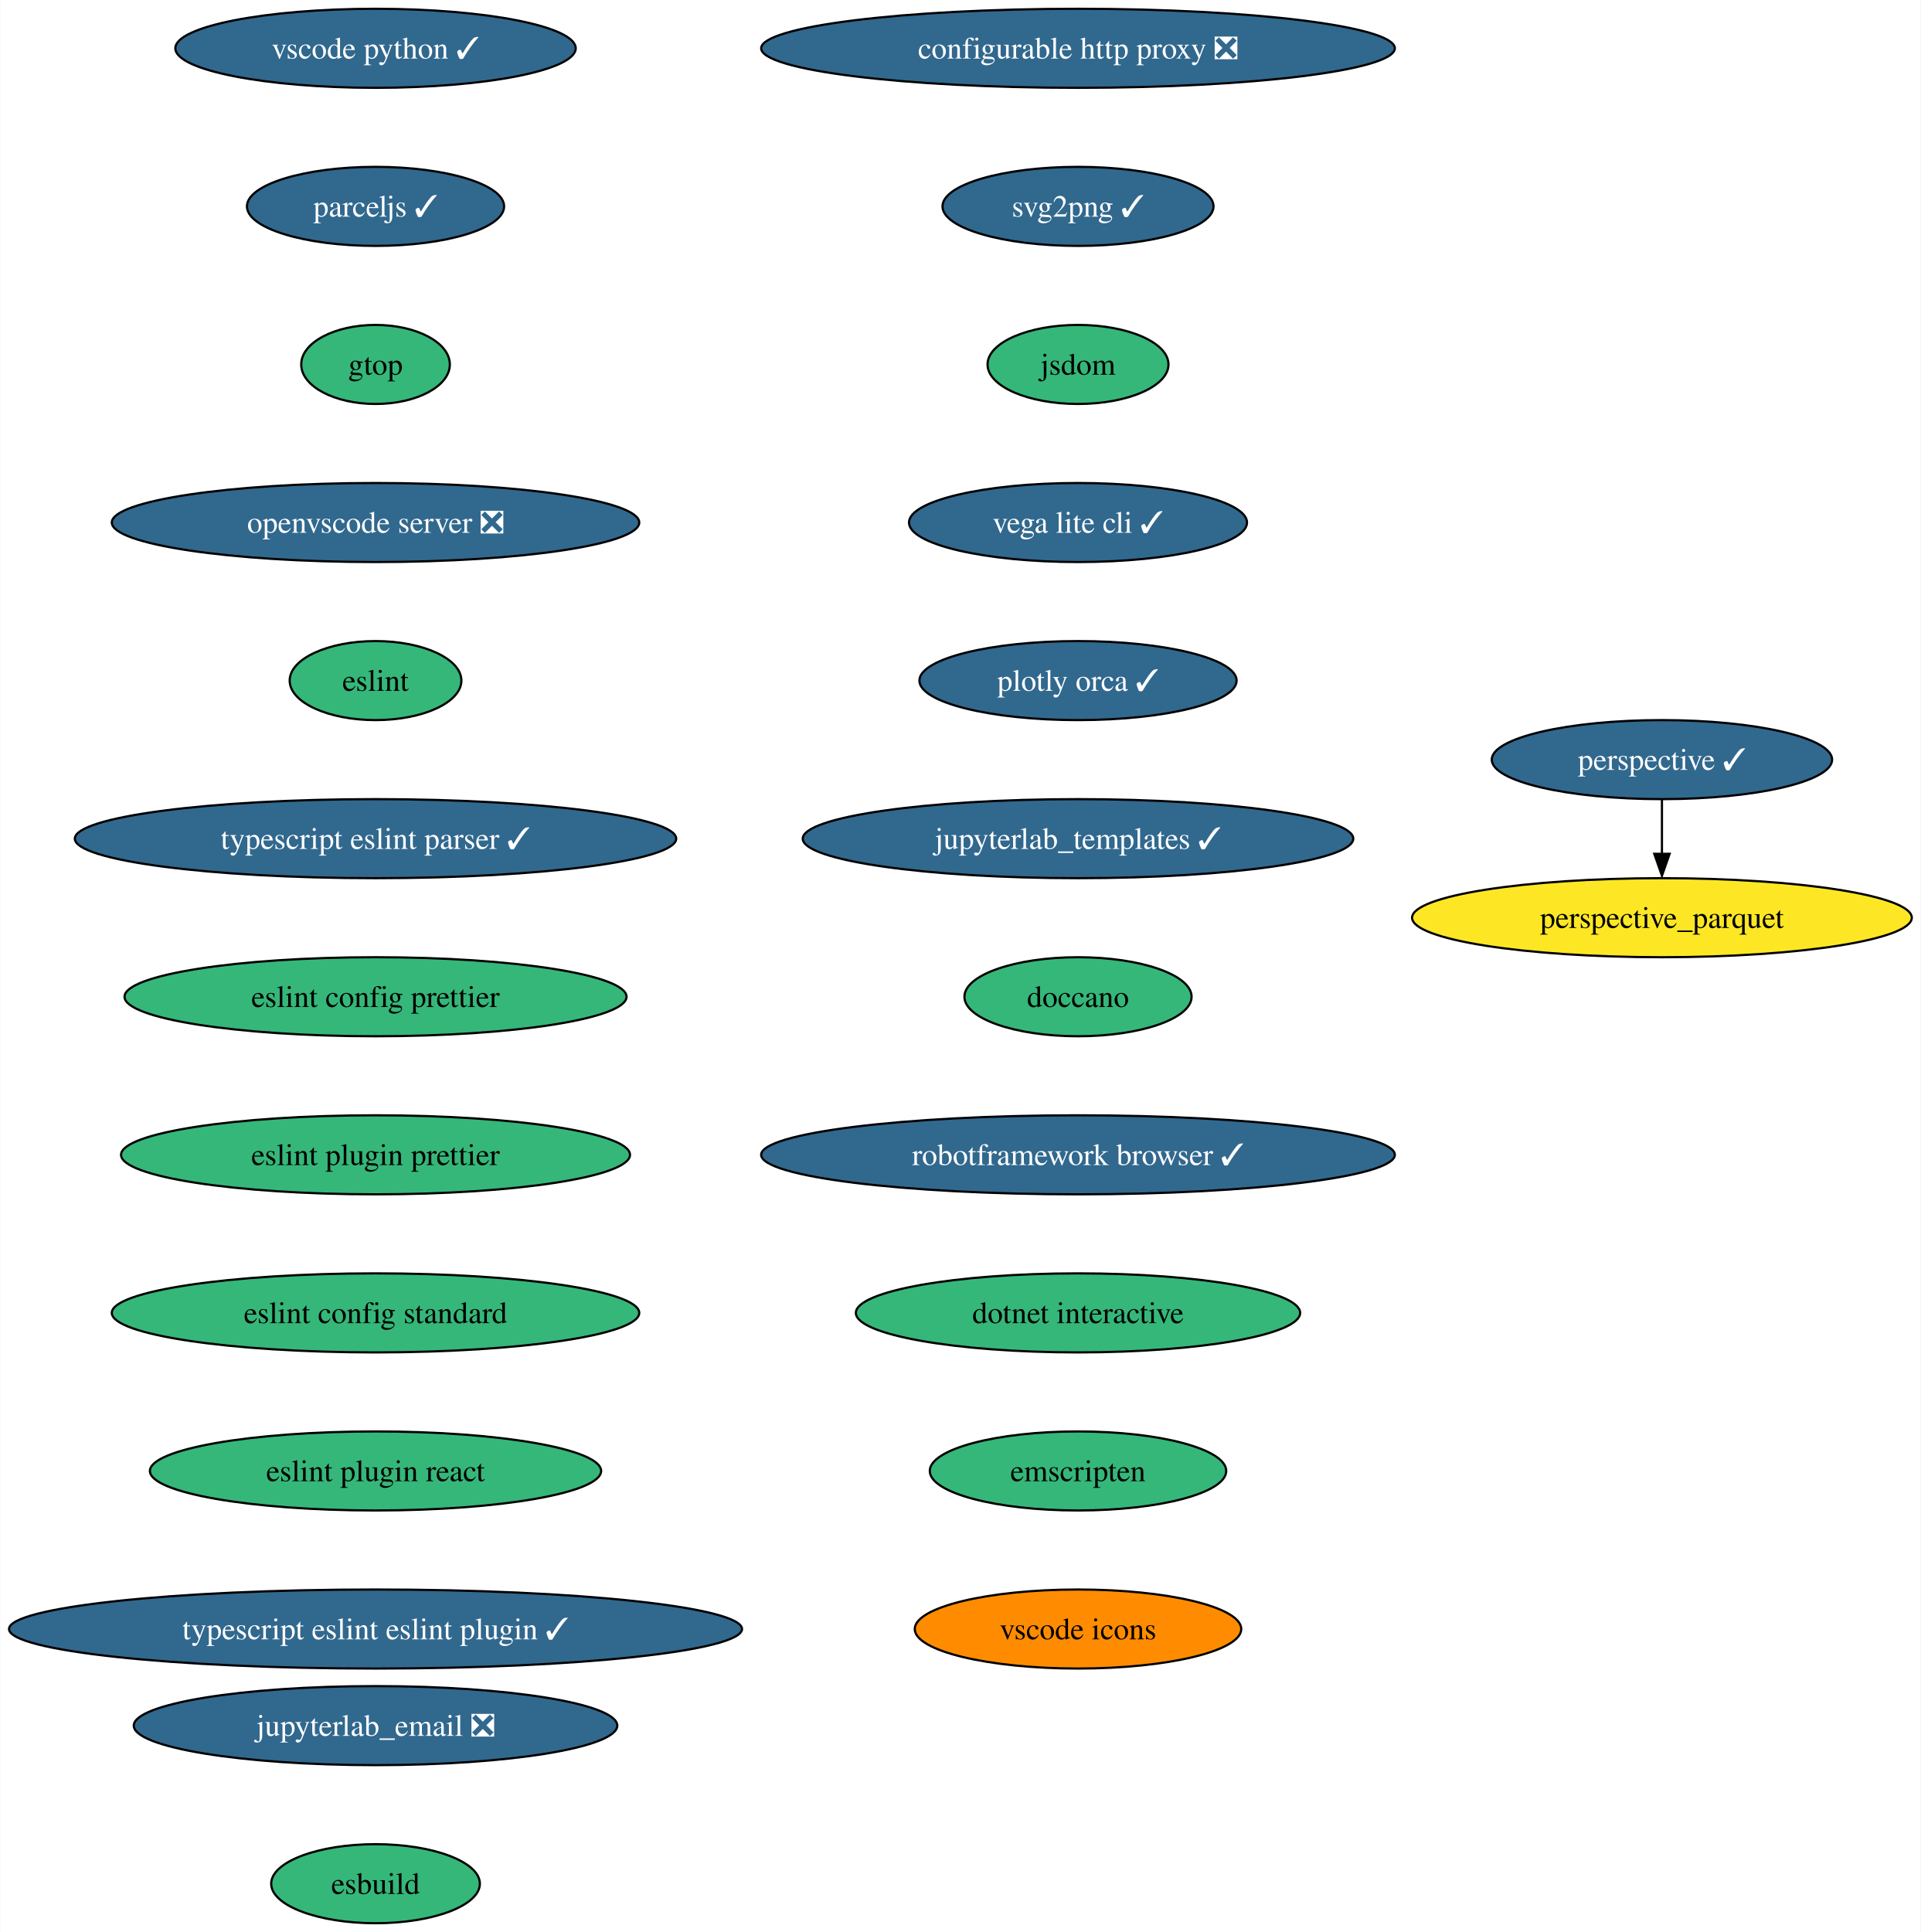
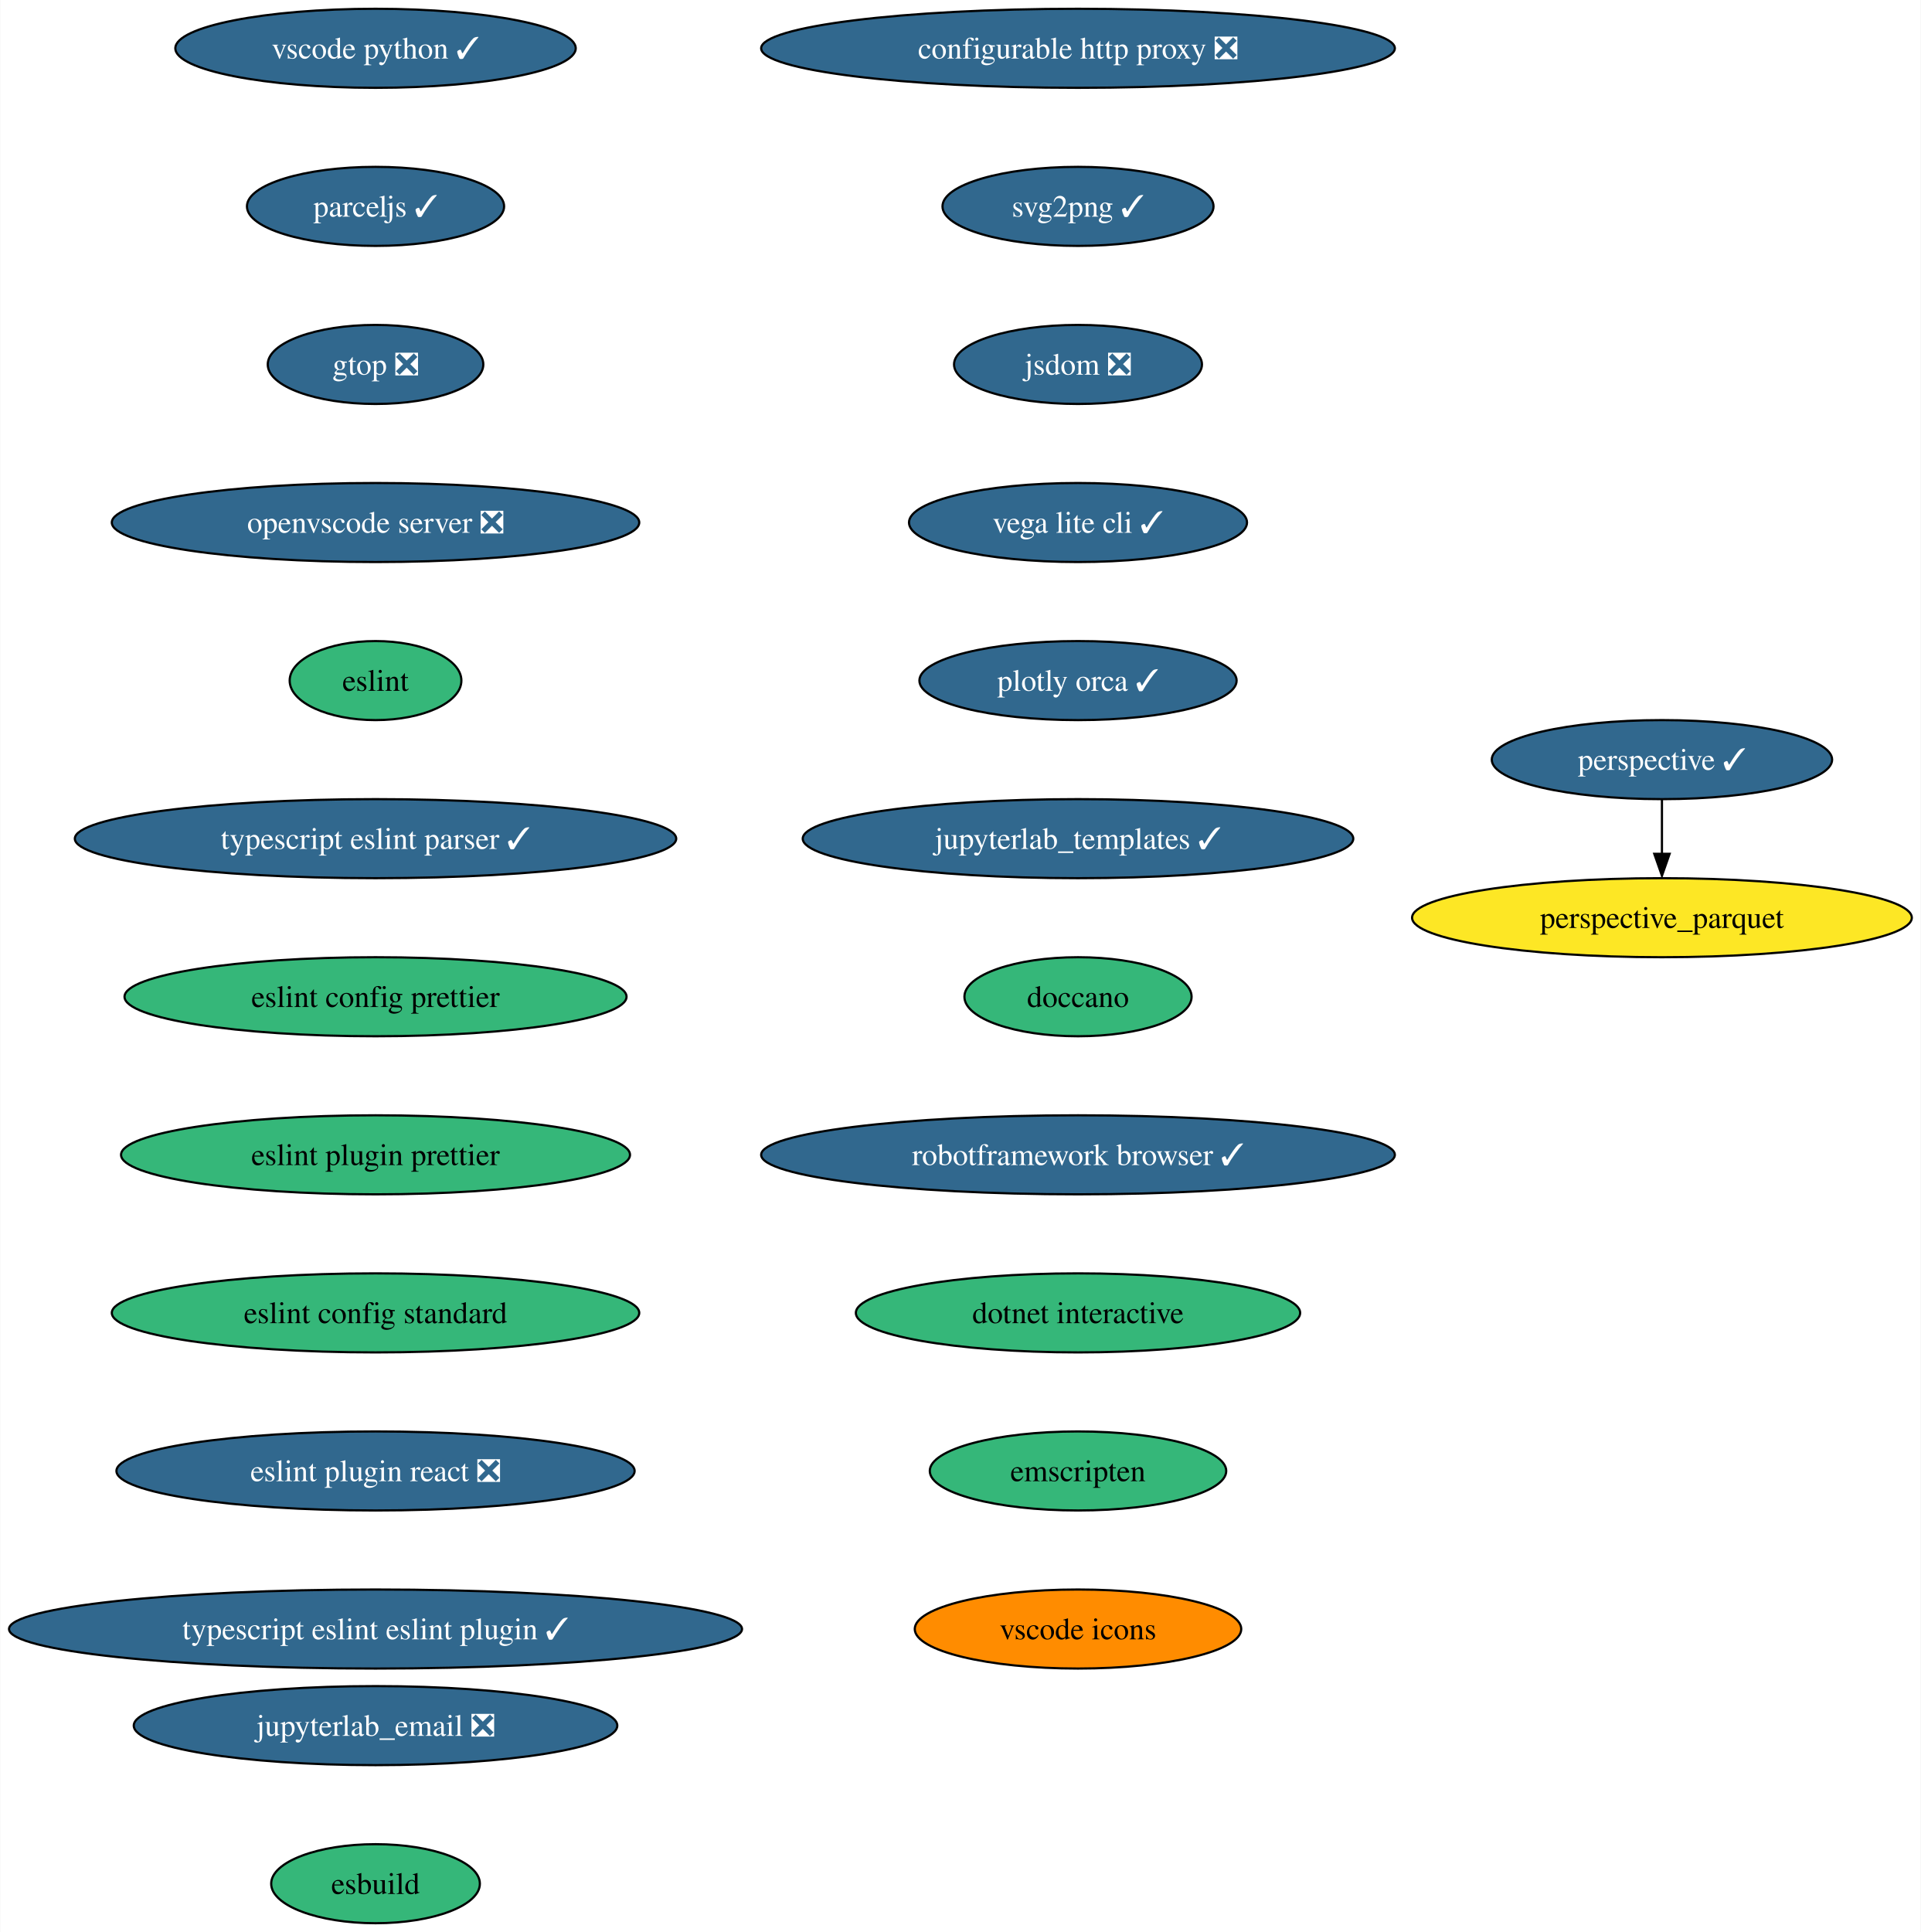
<svg xmlns="http://www.w3.org/2000/svg" xmlns:xlink="http://www.w3.org/1999/xlink" width="875pt" height="880pt" viewBox="0.00 0.00 874.77 880.00">
  <g id="graph0" class="graph" transform="scale(1 1) rotate(0) translate(4 876)">
    <polygon fill="white" stroke="none" points="-4,4 -4,-876 870.77,-876 870.77,4 -4,4" />
    <g id="node1" class="node">
      <g id="a_node1">
        <a xlink:href="https://github.com/conda-forge/configurable-http-proxy-feedstock/pull/59" xlink:title="configurable http proxy ❎">
          <ellipse fill="#31688e" stroke="black" cx="486.95" cy="-854" rx="144.33" ry="18" />
          <text text-anchor="middle" x="486.95" y="-849.33" font-family="Times,serif" font-size="14.00" fill="white">configurable http proxy ❎</text>
        </a>
      </g>
    </g>
    <g id="node2" class="node">
      <g id="a_node2">
        <a xlink:href="https://github.com/conda-forge/svg2png-feedstock/pull/6" xlink:title="svg2png ✓">
          <ellipse fill="#31688e" stroke="black" cx="486.95" cy="-782" rx="61.73" ry="18" />
          <text text-anchor="middle" x="486.95" y="-777.33" font-family="Times,serif" font-size="14.00" fill="white">svg2png ✓</text>
        </a>
      </g>
    </g>
    <g id="node3" class="node">
      <g id="a_node3">
-         <a xlink:href="https://github.com/conda-forge/jsdom-feedstock" xlink:title="jsdom">
-           <ellipse fill="#35b779" stroke="black" cx="486.95" cy="-710" rx="41.21" ry="18" />
-           <text text-anchor="middle" x="486.95" y="-705.33" font-family="Times,serif" font-size="14.00">jsdom</text>
+         <a xlink:href="https://github.com/conda-forge/jsdom-feedstock/pull/28" xlink:title="jsdom ❎">
+           <ellipse fill="#31688e" stroke="black" cx="486.95" cy="-710" rx="56.47" ry="18" />
+           <text text-anchor="middle" x="486.95" y="-705.33" font-family="Times,serif" font-size="14.00" fill="white">jsdom ❎</text>
        </a>
      </g>
    </g>
    <g id="node4" class="node">
      <g id="a_node4">
        <a xlink:href="https://github.com/conda-forge/vega-lite-cli-feedstock/pull/21" xlink:title="vega lite cli ✓">
          <ellipse fill="#31688e" stroke="black" cx="486.95" cy="-638" rx="76.99" ry="18" />
          <text text-anchor="middle" x="486.95" y="-633.33" font-family="Times,serif" font-size="14.00" fill="white">vega lite cli ✓</text>
        </a>
      </g>
    </g>
    <g id="node5" class="node">
      <g id="a_node5">
        <a xlink:href="https://github.com/conda-forge/plotly-orca-feedstock/pull/20" xlink:title="plotly orca ✓">
          <ellipse fill="#31688e" stroke="black" cx="486.95" cy="-566" rx="72.25" ry="18" />
          <text text-anchor="middle" x="486.95" y="-561.33" font-family="Times,serif" font-size="14.00" fill="white">plotly orca ✓</text>
        </a>
      </g>
    </g>
    <g id="node6" class="node">
      <g id="a_node6">
        <a xlink:href="https://github.com/conda-forge/jupyterlab_templates-feedstock/pull/13" xlink:title="jupyterlab_templates ✓">
          <ellipse fill="#31688e" stroke="black" cx="486.95" cy="-494" rx="125.39" ry="18" />
          <text text-anchor="middle" x="486.95" y="-489.32" font-family="Times,serif" font-size="14.00" fill="white">jupyterlab_templates ✓</text>
        </a>
      </g>
    </g>
    <g id="node7" class="node">
      <g id="a_node7">
        <a xlink:href="https://github.com/conda-forge/doccano-feedstock" xlink:title="doccano">
          <ellipse fill="#35b779" stroke="black" cx="486.95" cy="-422" rx="51.74" ry="18" />
          <text text-anchor="middle" x="486.95" y="-417.32" font-family="Times,serif" font-size="14.00">doccano</text>
        </a>
      </g>
    </g>
    <g id="node10" class="node">
      <g id="a_node10">
        <a xlink:href="https://github.com/conda-forge/robotframework-browser-feedstock/pull/29" xlink:title="robotframework browser ✓">
          <ellipse fill="#31688e" stroke="black" cx="486.95" cy="-350" rx="144.33" ry="18" />
          <text text-anchor="middle" x="486.95" y="-345.32" font-family="Times,serif" font-size="14.00" fill="white">robotframework browser ✓</text>
        </a>
      </g>
    </g>
    <g id="node8" class="node">
      <g id="a_node8">
        <a xlink:href="https://github.com/conda-forge/perspective-feedstock/pull/133" xlink:title="perspective ✓">
          <ellipse fill="#31688e" stroke="black" cx="752.95" cy="-530" rx="77.52" ry="18" />
          <text text-anchor="middle" x="752.95" y="-525.33" font-family="Times,serif" font-size="14.00" fill="white">perspective ✓</text>
        </a>
      </g>
    </g>
    <g id="node9" class="node">
      <g id="a_node9">
        <a xlink:href="https://github.com/conda-forge/perspective_parquet-feedstock" xlink:title="perspective_parquet">
          <ellipse fill="#fde725" stroke="black" cx="752.95" cy="-458" rx="113.82" ry="18" />
          <text text-anchor="middle" x="752.95" y="-453.32" font-family="Times,serif" font-size="14.00">perspective_parquet</text>
        </a>
      </g>
    </g>
    <g id="edge7" class="edge">
      <path fill="none" stroke="black" d="M752.95,-511.7C752.95,-504.24 752.95,-495.32 752.95,-486.97" />
      <polygon fill="black" stroke="black" points="756.45,-487.1 752.95,-477.1 749.45,-487.1 756.45,-487.1" />
    </g>
    <g id="node11" class="node">
      <g id="a_node11">
        <a xlink:href="https://github.com/conda-forge/dotnet-interactive-feedstock" xlink:title="dotnet interactive">
          <ellipse fill="#35b779" stroke="black" cx="486.95" cy="-278" rx="101.19" ry="18" />
          <text text-anchor="middle" x="486.95" y="-273.32" font-family="Times,serif" font-size="14.00">dotnet interactive</text>
        </a>
      </g>
    </g>
    <g id="node12" class="node">
      <g id="a_node12">
        <a xlink:href="https://github.com/conda-forge/emscripten-feedstock" xlink:title="emscripten">
          <ellipse fill="#35b779" stroke="black" cx="486.95" cy="-206" rx="67.52" ry="18" />
          <text text-anchor="middle" x="486.95" y="-201.33" font-family="Times,serif" font-size="14.00">emscripten</text>
        </a>
      </g>
    </g>
    <g id="node13" class="node">
      <g id="a_node13">
        <a xlink:href="https://github.com/conda-forge/vscode-icons-feedstock" xlink:title="vscode icons">
          <ellipse fill="#ff8c00" stroke="black" cx="486.95" cy="-134" rx="74.36" ry="18" />
          <text text-anchor="middle" x="486.95" y="-129.32" font-family="Times,serif" font-size="14.00">vscode icons</text>
        </a>
      </g>
    </g>
    <g id="node14" class="node">
      <g id="a_node14">
        <a xlink:href="https://github.com/conda-forge/vscode-python-feedstock/pull/44" xlink:title="vscode python ✓">
          <ellipse fill="#31688e" stroke="black" cx="166.95" cy="-854" rx="91.19" ry="18" />
          <text text-anchor="middle" x="166.95" y="-849.33" font-family="Times,serif" font-size="14.00" fill="white">vscode python ✓</text>
        </a>
      </g>
    </g>
    <g id="node15" class="node">
      <g id="a_node15">
        <a xlink:href="https://github.com/conda-forge/parceljs-feedstock/pull/32" xlink:title="parceljs ✓">
          <ellipse fill="#31688e" stroke="black" cx="166.95" cy="-782" rx="58.57" ry="18" />
          <text text-anchor="middle" x="166.95" y="-777.33" font-family="Times,serif" font-size="14.00" fill="white">parceljs ✓</text>
        </a>
      </g>
    </g>
    <g id="node16" class="node">
      <g id="a_node16">
-         <a xlink:href="https://github.com/conda-forge/gtop-feedstock" xlink:title="gtop">
-           <ellipse fill="#35b779" stroke="black" cx="166.95" cy="-710" rx="33.85" ry="18" />
-           <text text-anchor="middle" x="166.95" y="-705.33" font-family="Times,serif" font-size="14.00">gtop</text>
+         <a xlink:href="https://github.com/conda-forge/gtop-feedstock/pull/7" xlink:title="gtop ❎">
+           <ellipse fill="#31688e" stroke="black" cx="166.95" cy="-710" rx="49.1" ry="18" />
+           <text text-anchor="middle" x="166.95" y="-705.33" font-family="Times,serif" font-size="14.00" fill="white">gtop ❎</text>
        </a>
      </g>
    </g>
    <g id="node17" class="node">
      <g id="a_node17">
        <a xlink:href="https://github.com/conda-forge/openvscode-server-feedstock/pull/29" xlink:title="openvscode server ❎">
          <ellipse fill="#31688e" stroke="black" cx="166.95" cy="-638" rx="120.13" ry="18" />
          <text text-anchor="middle" x="166.95" y="-633.33" font-family="Times,serif" font-size="14.00" fill="white">openvscode server ❎</text>
        </a>
      </g>
    </g>
    <g id="node18" class="node">
      <g id="a_node18">
        <a xlink:href="https://github.com/conda-forge/eslint-feedstock" xlink:title="eslint">
          <ellipse fill="#35b779" stroke="black" cx="166.95" cy="-566" rx="39.11" ry="18" />
          <text text-anchor="middle" x="166.95" y="-561.33" font-family="Times,serif" font-size="14.00">eslint</text>
        </a>
      </g>
    </g>
    <g id="node19" class="node">
      <g id="a_node19">
        <a xlink:href="https://github.com/conda-forge/typescript-eslint-parser-feedstock/pull/18" xlink:title="typescript eslint parser ✓">
          <ellipse fill="#31688e" stroke="black" cx="166.95" cy="-494" rx="136.97" ry="18" />
          <text text-anchor="middle" x="166.95" y="-489.32" font-family="Times,serif" font-size="14.00" fill="white">typescript eslint parser ✓</text>
        </a>
      </g>
    </g>
    <g id="node20" class="node">
      <g id="a_node20">
        <a xlink:href="https://github.com/conda-forge/eslint-config-prettier-feedstock" xlink:title="eslint config prettier">
          <ellipse fill="#35b779" stroke="black" cx="166.95" cy="-422" rx="114.34" ry="18" />
          <text text-anchor="middle" x="166.95" y="-417.32" font-family="Times,serif" font-size="14.00">eslint config prettier</text>
        </a>
      </g>
    </g>
    <g id="node21" class="node">
      <g id="a_node21">
        <a xlink:href="https://github.com/conda-forge/eslint-plugin-prettier-feedstock" xlink:title="eslint plugin prettier">
          <ellipse fill="#35b779" stroke="black" cx="166.95" cy="-350" rx="115.92" ry="18" />
          <text text-anchor="middle" x="166.95" y="-345.32" font-family="Times,serif" font-size="14.00">eslint plugin prettier</text>
        </a>
      </g>
    </g>
    <g id="node22" class="node">
      <g id="a_node22">
        <a xlink:href="https://github.com/conda-forge/eslint-config-standard-feedstock" xlink:title="eslint config standard">
          <ellipse fill="#35b779" stroke="black" cx="166.95" cy="-278" rx="120.13" ry="18" />
          <text text-anchor="middle" x="166.95" y="-273.32" font-family="Times,serif" font-size="14.00">eslint config standard</text>
        </a>
      </g>
    </g>
    <g id="node23" class="node">
      <g id="a_node23">
-         <a xlink:href="https://github.com/conda-forge/eslint-plugin-react-feedstock" xlink:title="eslint plugin react">
-           <ellipse fill="#35b779" stroke="black" cx="166.95" cy="-206" rx="102.77" ry="18" />
-           <text text-anchor="middle" x="166.95" y="-201.33" font-family="Times,serif" font-size="14.00">eslint plugin react</text>
+         <a xlink:href="https://github.com/conda-forge/eslint-plugin-react-feedstock/pull/8" xlink:title="eslint plugin react ❎">
+           <ellipse fill="#31688e" stroke="black" cx="166.95" cy="-206" rx="118.02" ry="18" />
+           <text text-anchor="middle" x="166.95" y="-201.33" font-family="Times,serif" font-size="14.00" fill="white">eslint plugin react ❎</text>
        </a>
      </g>
    </g>
    <g id="node24" class="node">
      <g id="a_node24">
        <a xlink:href="https://github.com/conda-forge/typescript-eslint-eslint-plugin-feedstock/pull/21" xlink:title="typescript eslint eslint plugin ✓">
          <ellipse fill="#31688e" stroke="black" cx="166.95" cy="-134" rx="166.95" ry="18" />
          <text text-anchor="middle" x="166.95" y="-129.32" font-family="Times,serif" font-size="14.00" fill="white">typescript eslint eslint plugin ✓</text>
        </a>
      </g>
    </g>
    <g id="node25" class="node">
      <g id="a_node25">
        <a xlink:href="https://github.com/conda-forge/jupyterlab_email-feedstock/pull/10" xlink:title="jupyterlab_email ❎">
          <ellipse fill="#31688e" stroke="black" cx="166.95" cy="-90" rx="110.13" ry="18" />
          <text text-anchor="middle" x="166.95" y="-85.33" font-family="Times,serif" font-size="14.00" fill="white">jupyterlab_email ❎</text>
        </a>
      </g>
    </g>
    <g id="node26" class="node">
      <g id="a_node26">
        <a xlink:href="https://github.com/conda-forge/esbuild-feedstock" xlink:title="esbuild">
          <ellipse fill="#35b779" stroke="black" cx="166.95" cy="-18" rx="47.53" ry="18" />
          <text text-anchor="middle" x="166.95" y="-13.32" font-family="Times,serif" font-size="14.00">esbuild</text>
        </a>
      </g>
    </g>
  </g>
</svg>
